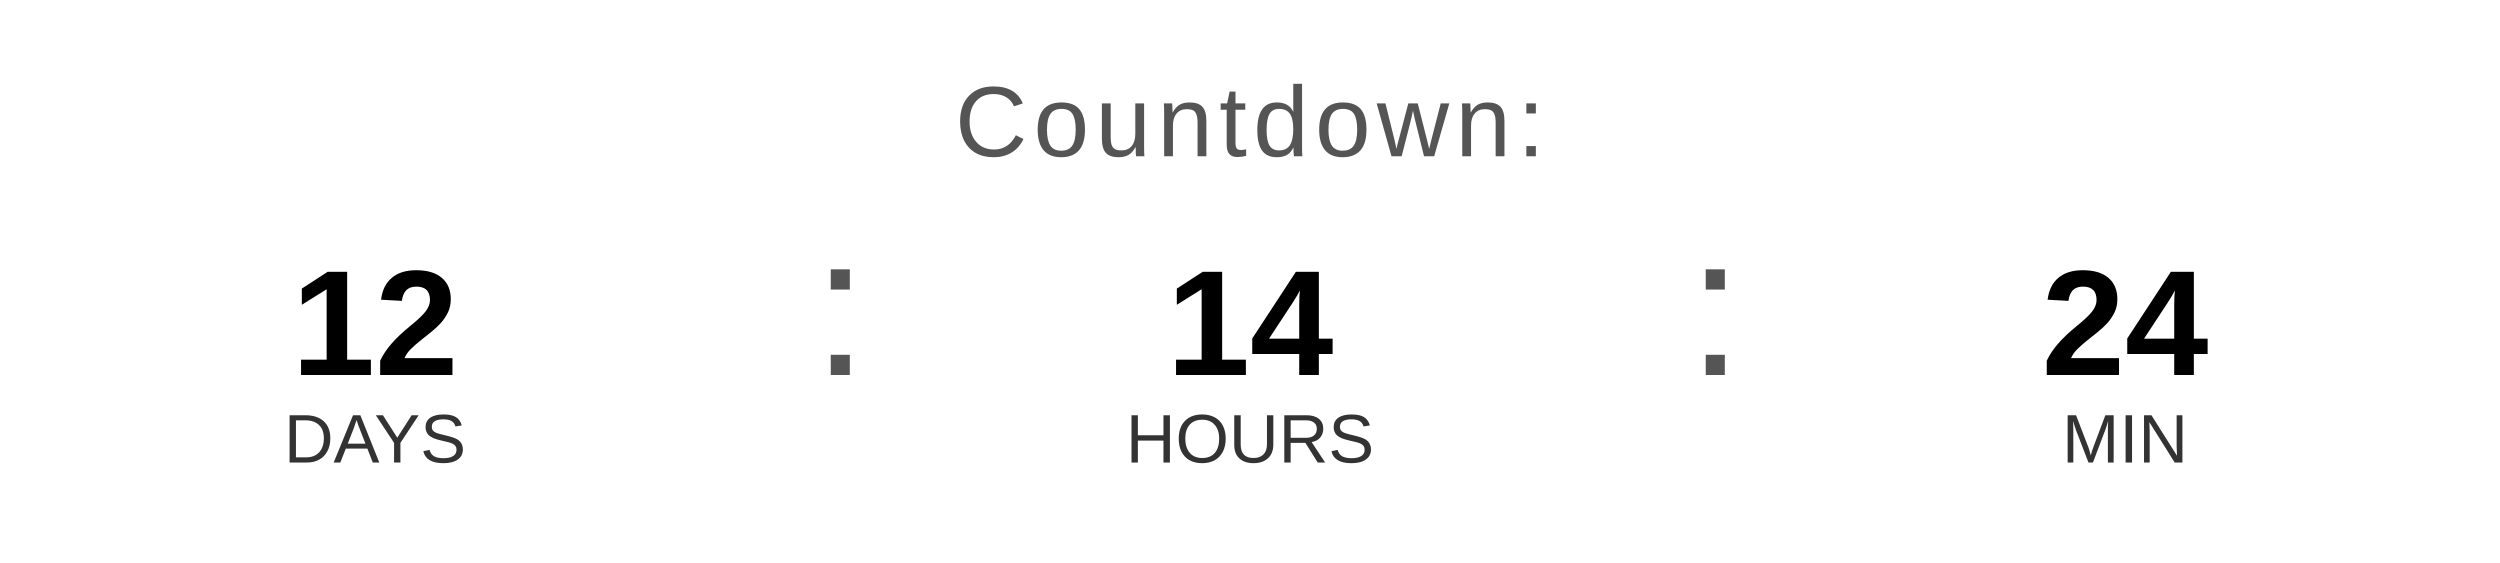
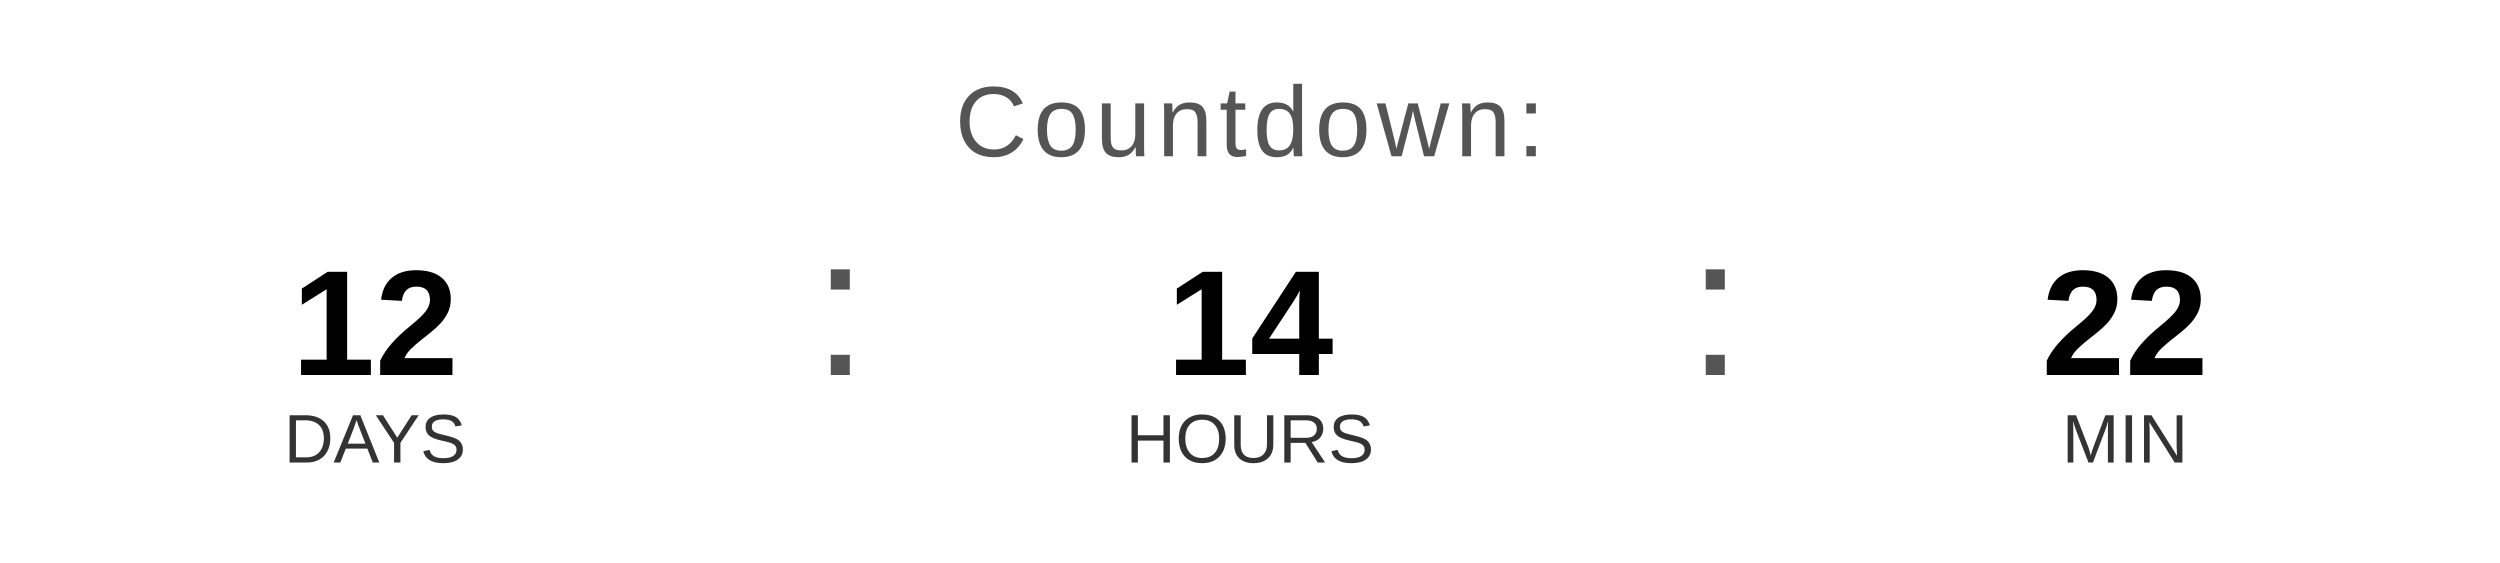
<svg xmlns="http://www.w3.org/2000/svg" width="400" height="90" viewBox="0 0 400 90">
  <text x="200" y="25" font-family="Arial, Helvetica, sans-serif" font-size="16" fill="#555555" text-anchor="middle" letter-spacing="1">
    Countdown:
  </text>
  <text x="60" y="60" font-family="Arial, Helvetica, sans-serif" font-size="24" font-weight="bold" fill="#000000" text-anchor="middle">12</text>
  <text x="60" y="74" font-family="Arial, Helvetica, sans-serif" font-size="11" fill="#333333" text-anchor="middle">DAYS</text>
  <text x="130" y="60" font-family="Arial, sans-serif" font-size="32" fill="#555555">:</text>
  <text x="200" y="60" font-family="Arial, Helvetica, sans-serif" font-size="24" font-weight="bold" fill="#000000" text-anchor="middle">14</text>
  <text x="200" y="74" font-family="Arial, Helvetica, sans-serif" font-size="11" fill="#333333" text-anchor="middle">HOURS</text>
  <text x="270" y="60" font-family="Arial, sans-serif" font-size="32" fill="#555555">:</text>
-   <text x="340" y="60" font-family="Arial, Helvetica, sans-serif" font-size="24" font-weight="bold" fill="#000000" text-anchor="middle">24</text>
+   <text x="340" y="60" font-family="Arial, Helvetica, sans-serif" font-size="24" font-weight="bold" fill="#000000" text-anchor="middle">22</text>
  <text x="340" y="74" font-family="Arial, Helvetica, sans-serif" font-size="11" fill="#333333" text-anchor="middle">MIN</text>
</svg>
